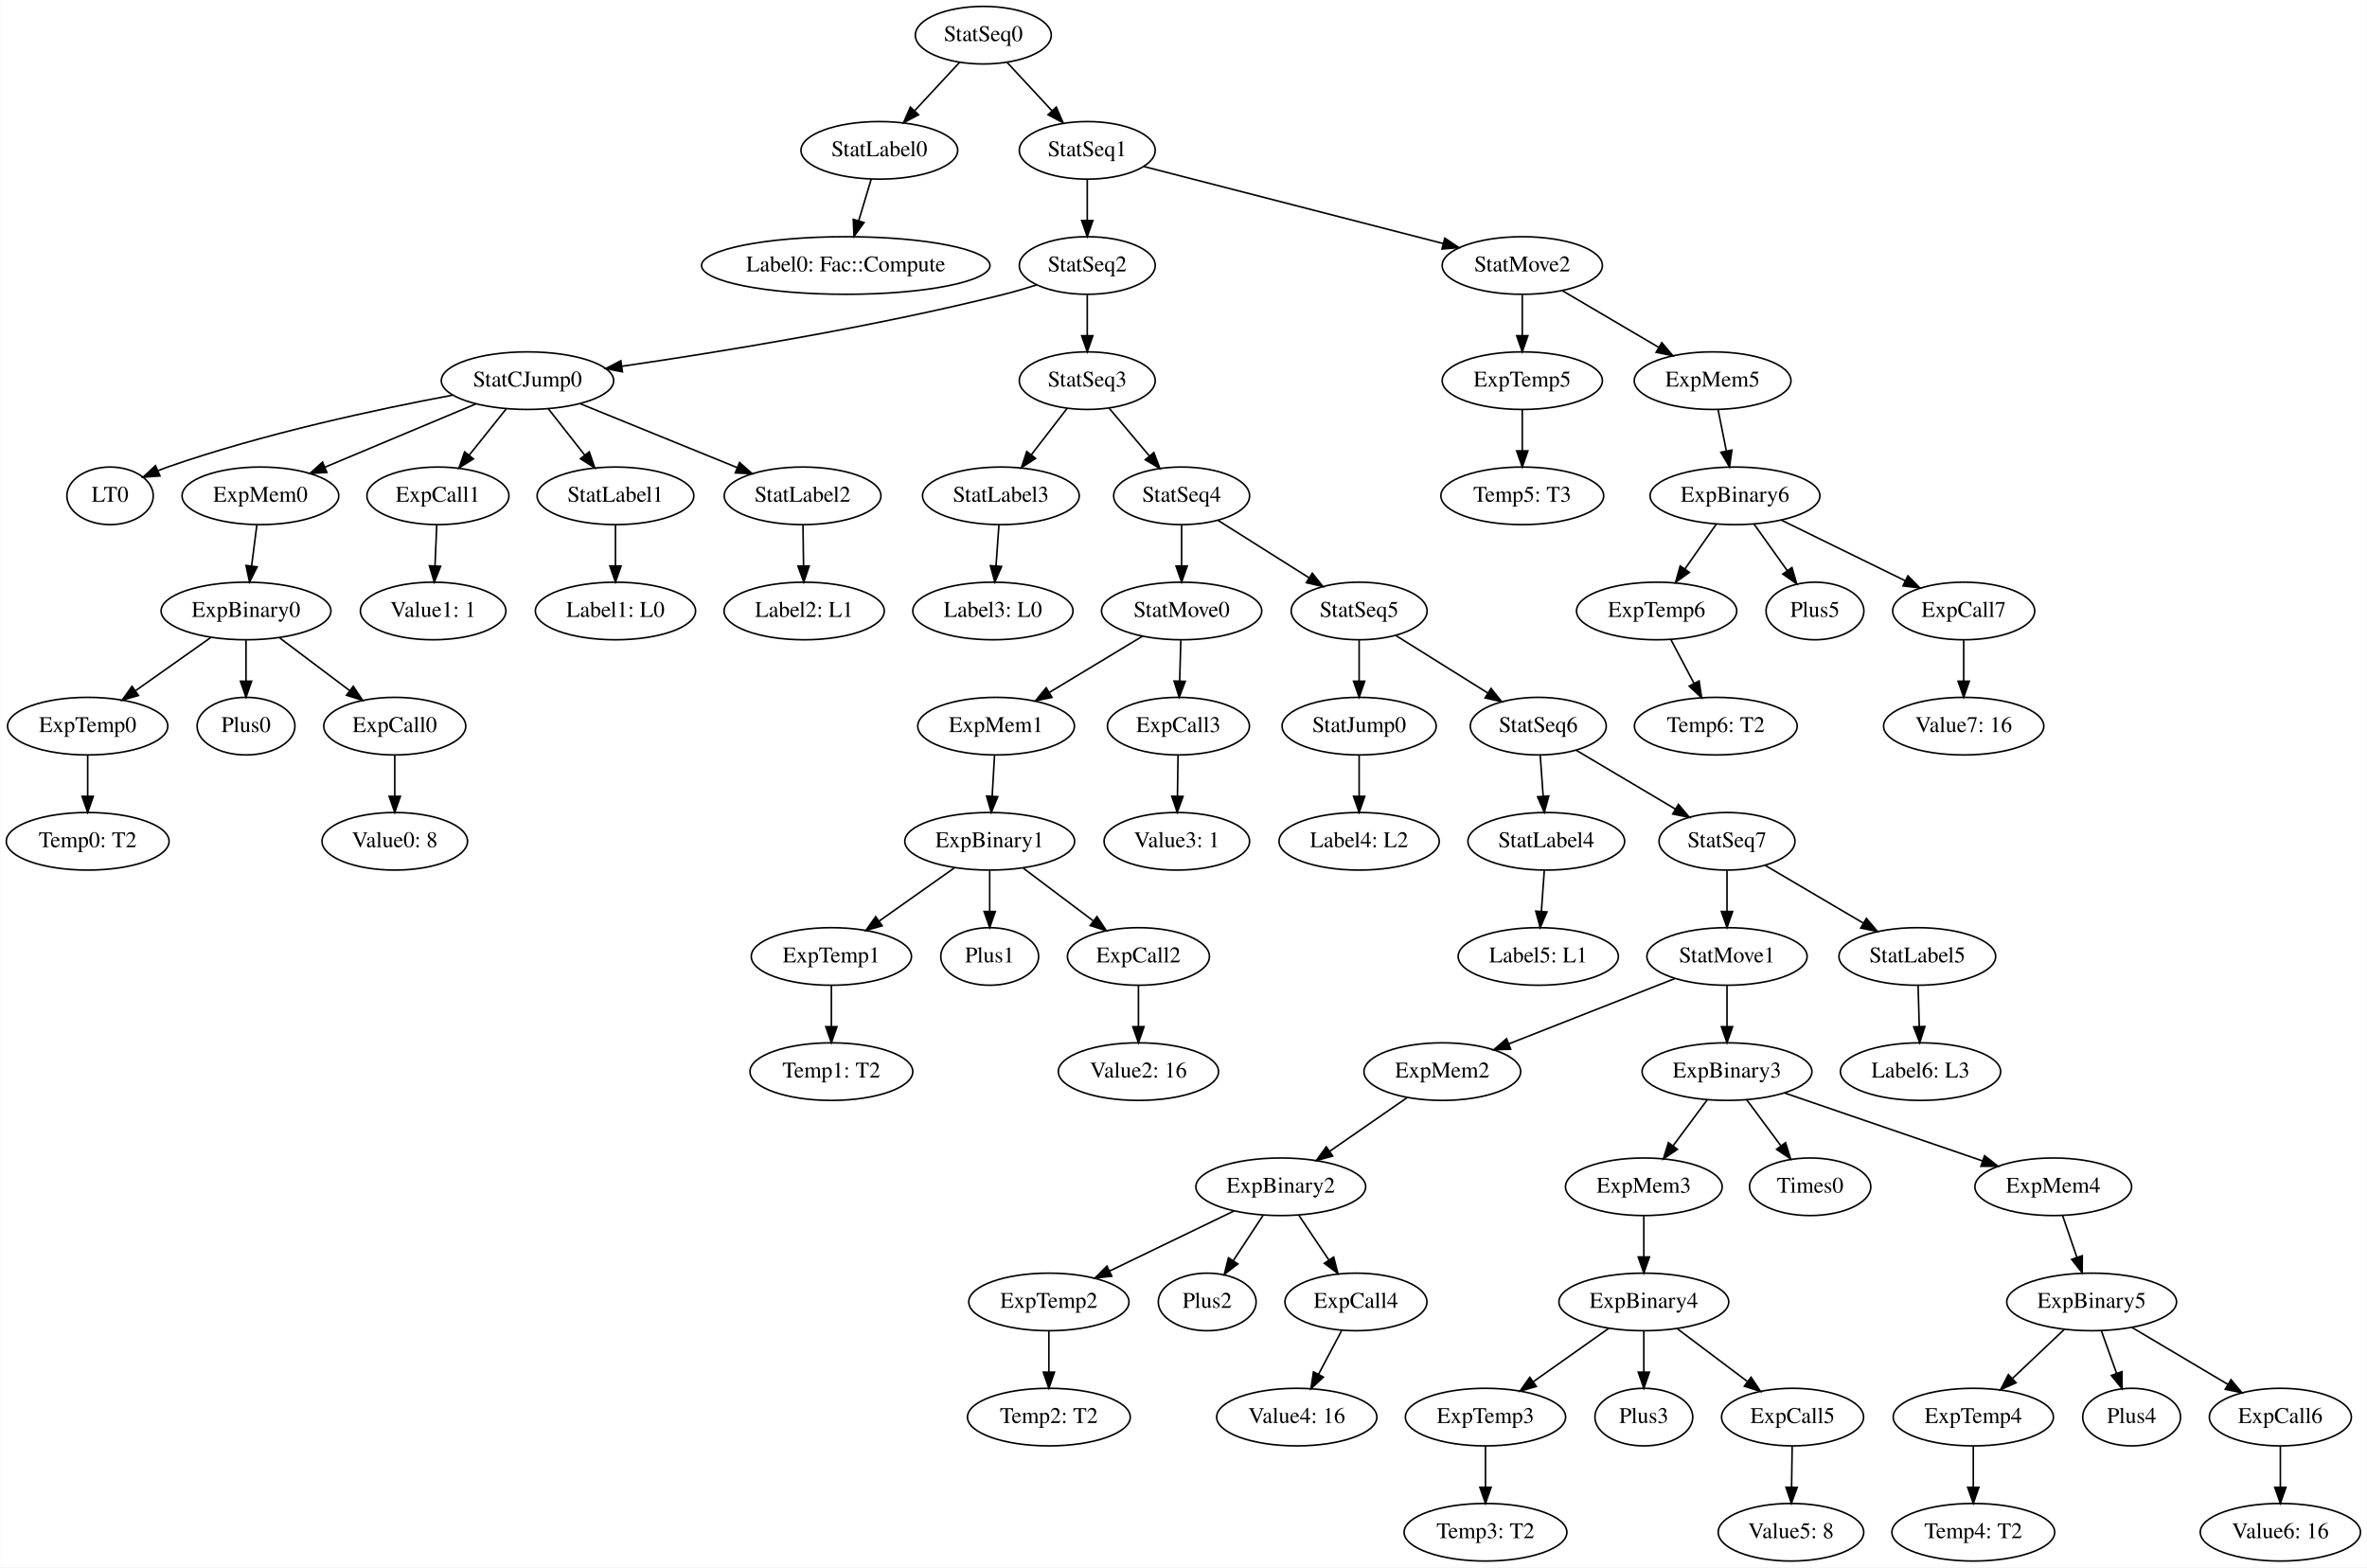
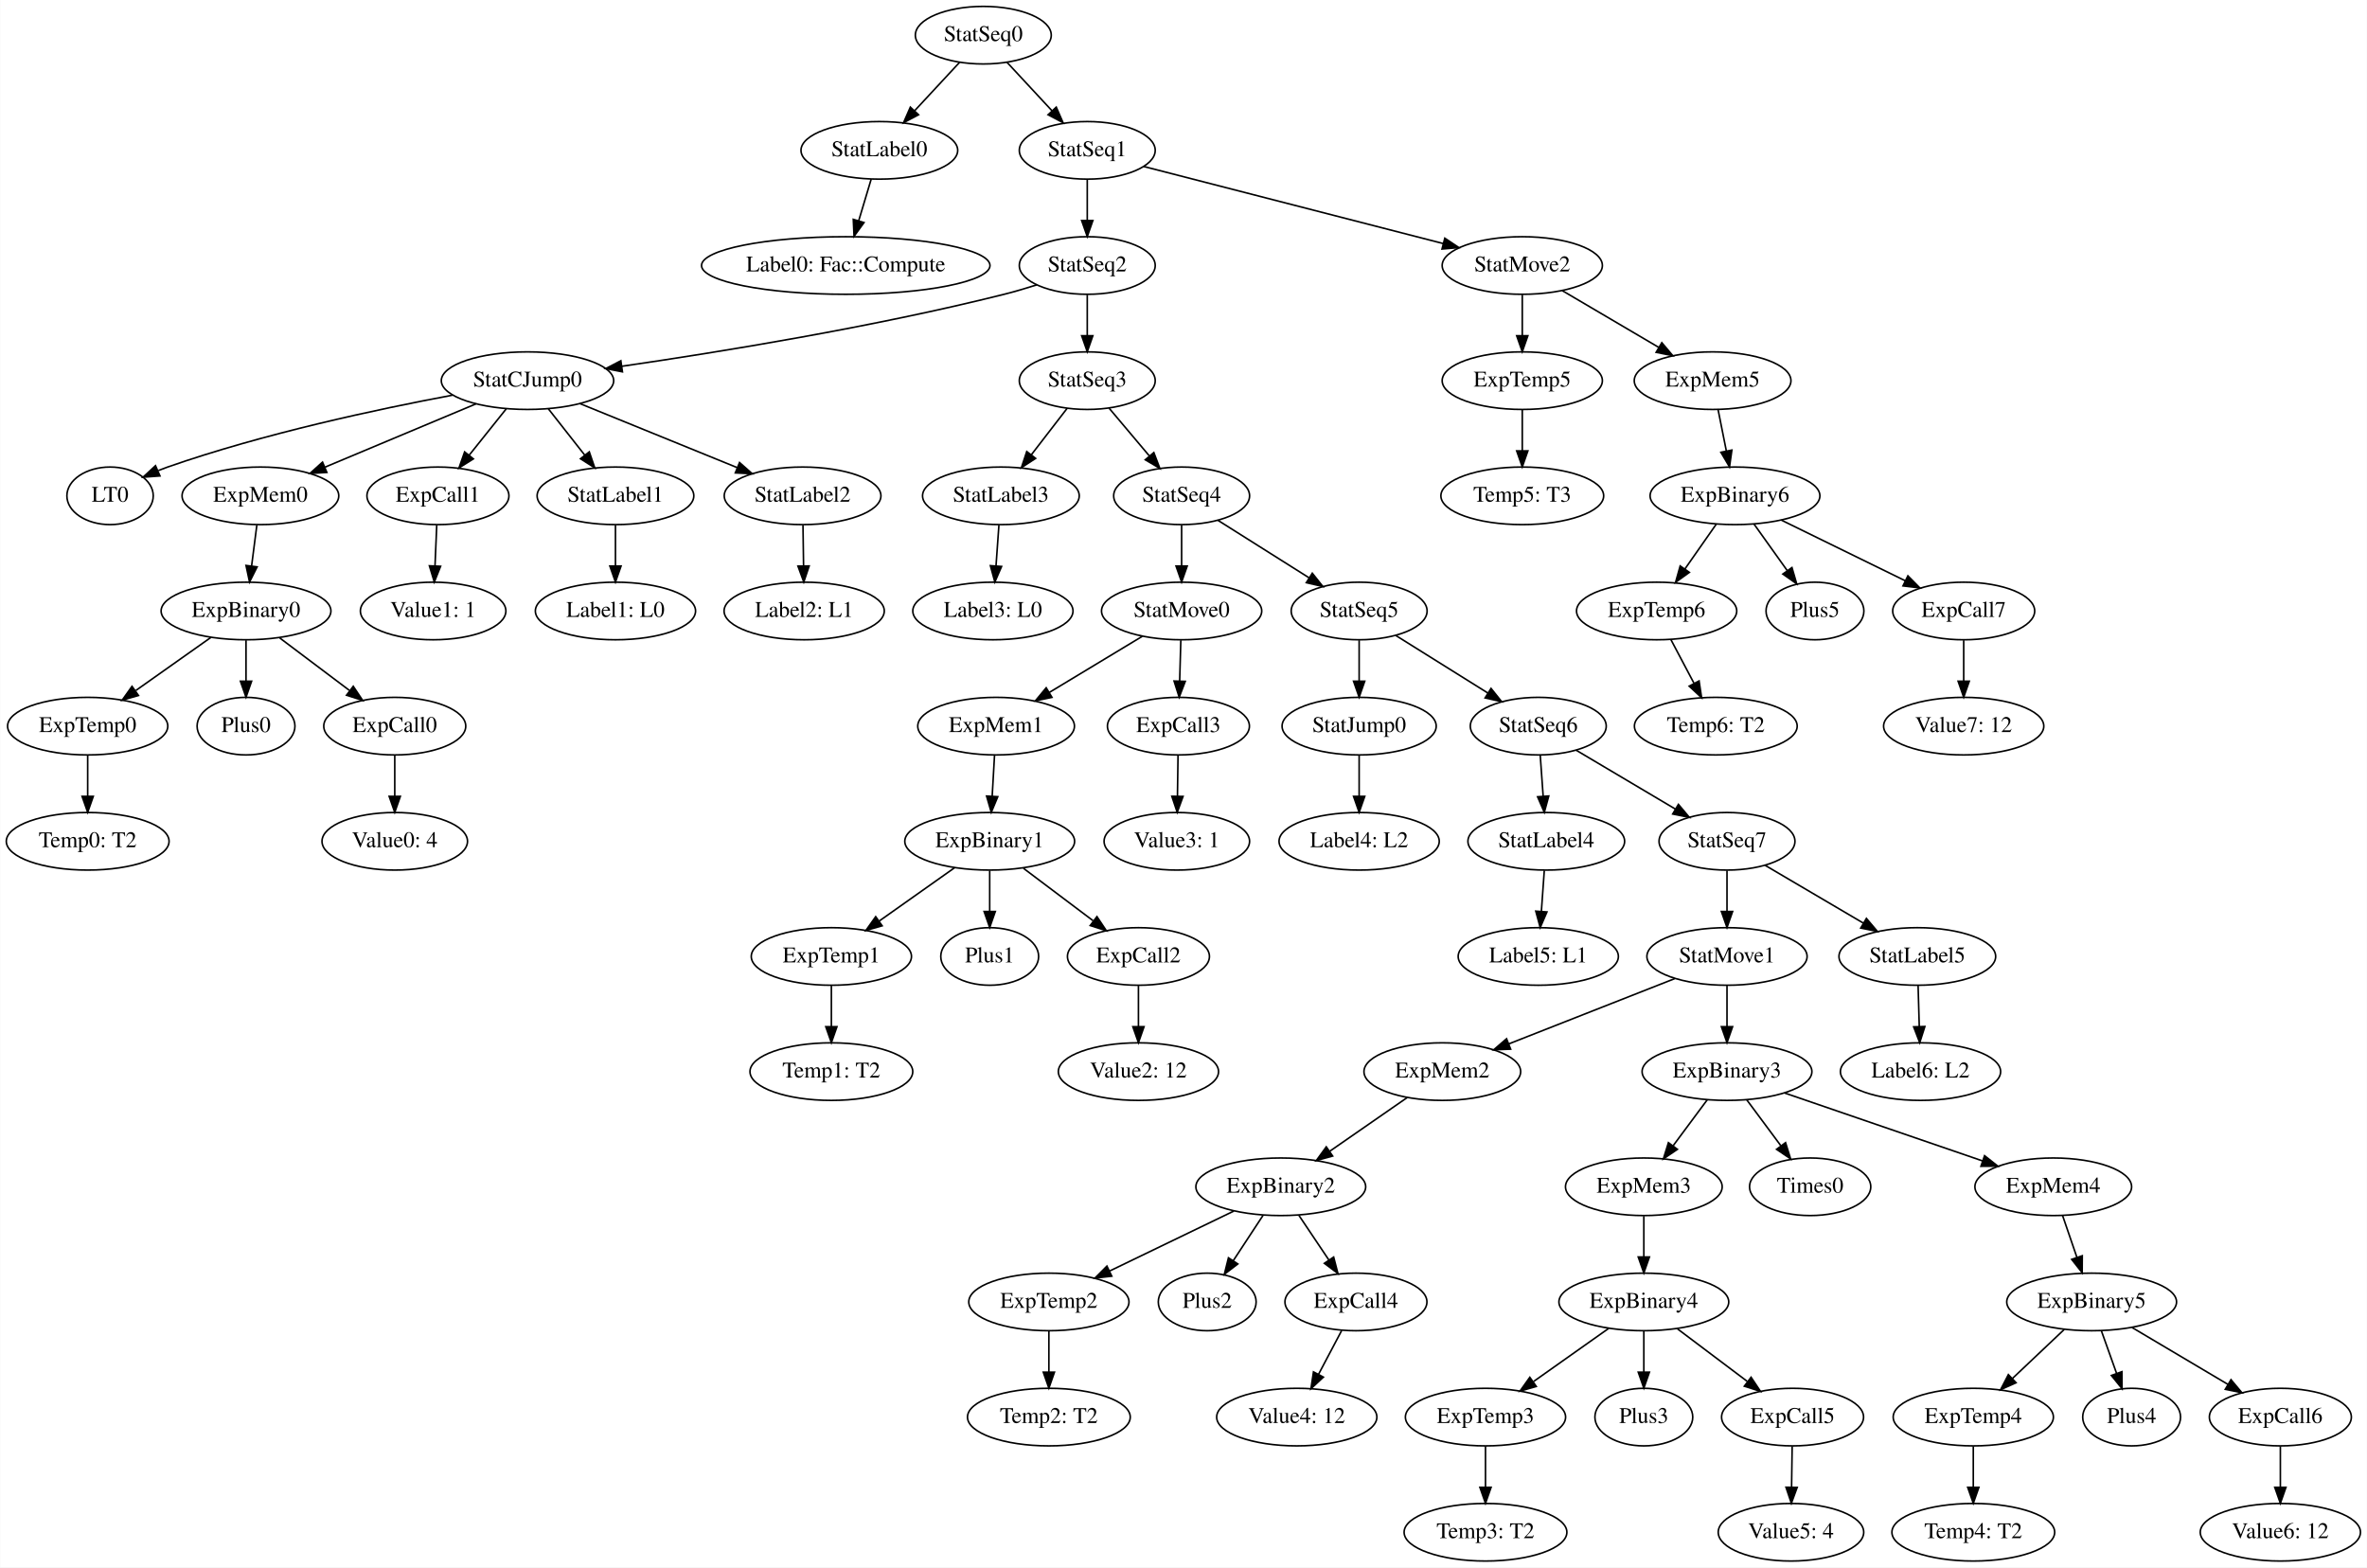
<svg xmlns="http://www.w3.org/2000/svg" width="1480pt" height="980pt" viewBox="0.00 0.00 1479.74 980.00">
  <g id="graph0" class="graph" transform="scale(1 1) rotate(0) translate(4 976)">
    <polygon fill="white" stroke="none" points="-4,4 -4,-976 1475.74,-976 1475.74,4 -4,4" />
    <g id="node1" class="node">
      <ellipse fill="none" stroke="black" cx="325.696" cy="-738" rx="53.891" ry="18" />
      <text text-anchor="middle" x="325.696" y="-734.3" font-family="Times,serif" font-size="14.00">StatCJump0</text>
    </g>
    <g id="node2" class="node">
      <ellipse fill="none" stroke="black" cx="64.695" cy="-666" rx="27" ry="18" />
      <text text-anchor="middle" x="64.695" y="-662.3" font-family="Times,serif" font-size="14.00">LT0</text>
    </g>
    <g id="edge1" class="edge">
      <path fill="none" stroke="black" d="M278.774,-728.926C232.684,-720.304 160.742,-704.988 100.696,-684 98.787,-683.333 96.845,-682.596 94.901,-681.815" />
      <polygon fill="black" stroke="black" points="95.891,-678.428 85.325,-677.647 93.097,-684.847 95.891,-678.428" />
    </g>
    <g id="node3" class="node">
      <ellipse fill="none" stroke="black" cx="158.696" cy="-666" rx="48.993" ry="18" />
      <text text-anchor="middle" x="158.696" y="-662.3" font-family="Times,serif" font-size="14.00">ExpMem0</text>
    </g>
    <g id="edge2" class="edge">
      <path fill="none" stroke="black" d="M293.496,-723.503C266.587,-712.224 228.073,-696.08 199.097,-683.935" />
      <polygon fill="black" stroke="black" points="200.242,-680.62 189.667,-679.982 197.536,-687.076 200.242,-680.62" />
    </g>
    <g id="node4" class="node">
      <ellipse fill="none" stroke="black" cx="269.696" cy="-666" rx="44.393" ry="18" />
      <text text-anchor="middle" x="269.696" y="-662.3" font-family="Times,serif" font-size="14.00">ExpCall1</text>
    </g>
    <g id="edge3" class="edge">
      <path fill="none" stroke="black" d="M312.424,-720.411C305.52,-711.781 296.945,-701.062 289.293,-691.497" />
      <polygon fill="black" stroke="black" points="291.851,-689.092 282.871,-683.47 286.385,-693.465 291.851,-689.092" />
    </g>
    <g id="node5" class="node">
      <ellipse fill="none" stroke="black" cx="380.696" cy="-666" rx="48.993" ry="18" />
      <text text-anchor="middle" x="380.696" y="-662.3" font-family="Times,serif" font-size="14.00">StatLabel1</text>
    </g>
    <g id="edge4" class="edge">
      <path fill="none" stroke="black" d="M338.73,-720.411C345.511,-711.781 353.932,-701.062 361.448,-691.497" />
      <polygon fill="black" stroke="black" points="364.329,-693.496 367.755,-683.47 358.824,-689.171 364.329,-693.496" />
    </g>
    <g id="node6" class="node">
      <ellipse fill="none" stroke="black" cx="497.696" cy="-666" rx="48.993" ry="18" />
      <text text-anchor="middle" x="497.696" y="-662.3" font-family="Times,serif" font-size="14.00">StatLabel2</text>
    </g>
    <g id="edge5" class="edge">
      <path fill="none" stroke="black" d="M358.452,-723.669C386.421,-712.286 426.775,-695.863 456.848,-683.624" />
      <polygon fill="black" stroke="black" points="458.279,-686.821 466.222,-679.809 455.64,-680.337 458.279,-686.821" />
    </g>
    <g id="node41" class="node">
      <ellipse fill="none" stroke="black" cx="149.696" cy="-594" rx="53.091" ry="18" />
      <text text-anchor="middle" x="149.696" y="-590.3" font-family="Times,serif" font-size="14.00">ExpBinary0</text>
    </g>
    <g id="edge42" class="edge">
      <path fill="none" stroke="black" d="M156.471,-647.697C155.479,-639.983 154.287,-630.712 153.181,-622.112" />
      <polygon fill="black" stroke="black" points="156.641,-621.576 151.895,-612.104 149.699,-622.469 156.641,-621.576" />
    </g>
    <g id="node46" class="node">
      <ellipse fill="none" stroke="black" cx="266.696" cy="-594" rx="45.492" ry="18" />
      <text text-anchor="middle" x="266.696" y="-590.3" font-family="Times,serif" font-size="14.00">Value1: 1</text>
    </g>
    <g id="edge37" class="edge">
      <path fill="none" stroke="black" d="M268.954,-647.697C268.623,-639.983 268.226,-630.712 267.857,-622.112" />
      <polygon fill="black" stroke="black" points="271.354,-621.945 267.429,-612.104 264.36,-622.245 271.354,-621.945" />
    </g>
    <g id="node17" class="node">
      <ellipse fill="none" stroke="black" cx="380.696" cy="-594" rx="50.091" ry="18" />
      <text text-anchor="middle" x="380.696" y="-590.3" font-family="Times,serif" font-size="14.00">Label1: L0</text>
    </g>
    <g id="edge12" class="edge">
      <path fill="none" stroke="black" d="M380.696,-647.697C380.696,-639.983 380.696,-630.712 380.696,-622.112" />
      <polygon fill="black" stroke="black" points="384.196,-622.104 380.696,-612.104 377.196,-622.104 384.196,-622.104" />
    </g>
    <g id="node63" class="node">
      <ellipse fill="none" stroke="black" cx="498.696" cy="-594" rx="50.091" ry="18" />
      <text text-anchor="middle" x="498.696" y="-590.3" font-family="Times,serif" font-size="14.00">Label2: L1</text>
    </g>
    <g id="edge57" class="edge">
      <path fill="none" stroke="black" d="M497.943,-647.697C498.053,-639.983 498.185,-630.712 498.308,-622.112" />
      <polygon fill="black" stroke="black" points="501.808,-622.153 498.451,-612.104 494.809,-622.053 501.808,-622.153" />
    </g>
    <g id="node7" class="node">
      <ellipse fill="none" stroke="black" cx="1075.7" cy="-378" rx="50.091" ry="18" />
      <text text-anchor="middle" x="1075.7" y="-374.3" font-family="Times,serif" font-size="14.00">StatMove1</text>
    </g>
    <g id="node8" class="node">
      <ellipse fill="none" stroke="black" cx="897.696" cy="-306" rx="48.993" ry="18" />
      <text text-anchor="middle" x="897.696" y="-302.3" font-family="Times,serif" font-size="14.00">ExpMem2</text>
    </g>
    <g id="edge6" class="edge">
      <path fill="none" stroke="black" d="M1043.05,-364.161C1013.85,-352.679 970.909,-335.792 939.266,-323.348" />
      <polygon fill="black" stroke="black" points="940.424,-320.042 929.837,-319.64 937.862,-326.557 940.424,-320.042" />
    </g>
    <g id="node9" class="node">
      <ellipse fill="none" stroke="black" cx="1075.7" cy="-306" rx="53.091" ry="18" />
      <text text-anchor="middle" x="1075.7" y="-302.3" font-family="Times,serif" font-size="14.00">ExpBinary3</text>
    </g>
    <g id="edge7" class="edge">
      <path fill="none" stroke="black" d="M1075.7,-359.697C1075.7,-351.983 1075.7,-342.712 1075.7,-334.112" />
      <polygon fill="black" stroke="black" points="1079.2,-334.104 1075.7,-324.104 1072.2,-334.104 1079.2,-334.104" />
    </g>
    <g id="node18" class="node">
      <ellipse fill="none" stroke="black" cx="796.696" cy="-234" rx="53.091" ry="18" />
      <text text-anchor="middle" x="796.696" y="-230.3" font-family="Times,serif" font-size="14.00">ExpBinary2</text>
    </g>
    <g id="edge13" class="edge">
      <path fill="none" stroke="black" d="M875.78,-289.811C861.584,-279.972 842.894,-267.019 827.248,-256.175" />
      <polygon fill="black" stroke="black" points="829.13,-253.221 818.917,-250.401 825.142,-258.974 829.13,-253.221" />
    </g>
    <g id="node43" class="node">
      <ellipse fill="none" stroke="black" cx="1279.7" cy="-234" rx="48.993" ry="18" />
      <text text-anchor="middle" x="1279.7" y="-230.3" font-family="Times,serif" font-size="14.00">ExpMem4</text>
    </g>
    <g id="edge67" class="edge">
      <path fill="none" stroke="black" d="M1111.7,-292.647C1146.24,-280.793 1198.49,-262.866 1235.53,-250.154" />
      <polygon fill="black" stroke="black" points="1236.75,-253.436 1245.07,-246.88 1234.48,-246.815 1236.75,-253.436" />
    </g>
    <g id="node71" class="node">
      <ellipse fill="none" stroke="black" cx="1023.7" cy="-234" rx="48.993" ry="18" />
      <text text-anchor="middle" x="1023.7" y="-230.3" font-family="Times,serif" font-size="14.00">ExpMem3</text>
    </g>
    <g id="edge65" class="edge">
      <path fill="none" stroke="black" d="M1063.37,-288.411C1057.03,-279.868 1049.16,-269.278 1042.11,-259.787" />
      <polygon fill="black" stroke="black" points="1044.7,-257.41 1035.93,-251.47 1039.08,-261.585 1044.7,-257.41" />
    </g>
    <g id="node72" class="node">
      <ellipse fill="none" stroke="black" cx="1127.7" cy="-234" rx="37.894" ry="18" />
      <text text-anchor="middle" x="1127.7" y="-230.3" font-family="Times,serif" font-size="14.00">Times0</text>
    </g>
    <g id="edge66" class="edge">
      <path fill="none" stroke="black" d="M1088.02,-288.411C1094.37,-279.868 1102.23,-269.278 1109.28,-259.787" />
      <polygon fill="black" stroke="black" points="1112.31,-261.585 1115.46,-251.47 1106.69,-257.41 1112.31,-261.585" />
    </g>
    <g id="node10" class="node">
      <ellipse fill="none" stroke="black" cx="618.696" cy="-522" rx="48.993" ry="18" />
      <text text-anchor="middle" x="618.696" y="-518.3" font-family="Times,serif" font-size="14.00">ExpMem1</text>
    </g>
    <g id="node11" class="node">
      <ellipse fill="none" stroke="black" cx="614.696" cy="-450" rx="53.091" ry="18" />
      <text text-anchor="middle" x="614.696" y="-446.3" font-family="Times,serif" font-size="14.00">ExpBinary1</text>
    </g>
    <g id="edge8" class="edge">
      <path fill="none" stroke="black" d="M617.707,-503.697C617.266,-495.983 616.736,-486.712 616.245,-478.112" />
      <polygon fill="black" stroke="black" points="619.738,-477.888 615.673,-468.104 612.749,-478.288 619.738,-477.888" />
    </g>
    <g id="node20" class="node">
      <ellipse fill="none" stroke="black" cx="707.696" cy="-378" rx="44.393" ry="18" />
      <text text-anchor="middle" x="707.696" y="-374.3" font-family="Times,serif" font-size="14.00">ExpCall2</text>
    </g>
    <g id="edge41" class="edge">
      <path fill="none" stroke="black" d="M635.799,-433.116C648.669,-423.429 665.284,-410.923 679.299,-400.374" />
      <polygon fill="black" stroke="black" points="681.747,-402.912 687.632,-394.101 677.538,-397.319 681.747,-402.912" />
    </g>
    <g id="node26" class="node">
      <ellipse fill="none" stroke="black" cx="515.696" cy="-378" rx="50.091" ry="18" />
      <text text-anchor="middle" x="515.696" y="-374.3" font-family="Times,serif" font-size="14.00">ExpTemp1</text>
    </g>
    <g id="edge39" class="edge">
      <path fill="none" stroke="black" d="M592.724,-433.465C578.915,-423.7 560.914,-410.972 545.786,-400.276" />
      <polygon fill="black" stroke="black" points="547.451,-397.167 537.265,-394.251 543.409,-402.882 547.451,-397.167" />
    </g>
    <g id="node48" class="node">
      <ellipse fill="none" stroke="black" cx="614.696" cy="-378" rx="30.595" ry="18" />
      <text text-anchor="middle" x="614.696" y="-374.3" font-family="Times,serif" font-size="14.00">Plus1</text>
    </g>
    <g id="edge40" class="edge">
      <path fill="none" stroke="black" d="M614.696,-431.697C614.696,-423.983 614.696,-414.712 614.696,-406.112" />
      <polygon fill="black" stroke="black" points="618.196,-406.104 614.696,-396.104 611.196,-406.104 618.196,-406.104" />
    </g>
    <g id="node12" class="node">
      <ellipse fill="none" stroke="black" cx="734.696" cy="-666" rx="42.494" ry="18" />
      <text text-anchor="middle" x="734.696" y="-662.3" font-family="Times,serif" font-size="14.00">StatSeq4</text>
    </g>
    <g id="node13" class="node">
      <ellipse fill="none" stroke="black" cx="734.696" cy="-594" rx="50.091" ry="18" />
      <text text-anchor="middle" x="734.696" y="-590.3" font-family="Times,serif" font-size="14.00">StatMove0</text>
    </g>
    <g id="edge9" class="edge">
      <path fill="none" stroke="black" d="M734.696,-647.697C734.696,-639.983 734.696,-630.712 734.696,-622.112" />
      <polygon fill="black" stroke="black" points="738.196,-622.104 734.696,-612.104 731.196,-622.104 738.196,-622.104" />
    </g>
    <g id="node14" class="node">
      <ellipse fill="none" stroke="black" cx="845.696" cy="-594" rx="42.494" ry="18" />
      <text text-anchor="middle" x="845.696" y="-590.3" font-family="Times,serif" font-size="14.00">StatSeq5</text>
    </g>
    <g id="edge10" class="edge">
      <path fill="none" stroke="black" d="M757.426,-650.666C773.887,-640.285 796.34,-626.125 814.481,-614.685" />
      <polygon fill="black" stroke="black" points="816.404,-617.61 822.996,-609.315 812.67,-611.689 816.404,-617.61" />
    </g>
    <g id="edge14" class="edge">
      <path fill="none" stroke="black" d="M710.095,-578.155C693.178,-567.946 670.51,-554.267 651.981,-543.086" />
      <polygon fill="black" stroke="black" points="653.631,-539.994 643.261,-537.824 650.014,-545.987 653.631,-539.994" />
    </g>
    <g id="node19" class="node">
      <ellipse fill="none" stroke="black" cx="732.696" cy="-522" rx="44.393" ry="18" />
      <text text-anchor="middle" x="732.696" y="-518.3" font-family="Times,serif" font-size="14.00">ExpCall3</text>
    </g>
    <g id="edge15" class="edge">
      <path fill="none" stroke="black" d="M734.201,-575.697C733.981,-567.983 733.716,-558.712 733.47,-550.112" />
      <polygon fill="black" stroke="black" points="736.968,-550 733.184,-540.104 729.971,-550.2 736.968,-550" />
    </g>
    <g id="node35" class="node">
      <ellipse fill="none" stroke="black" cx="845.696" cy="-522" rx="48.192" ry="18" />
      <text text-anchor="middle" x="845.696" y="-518.3" font-family="Times,serif" font-size="14.00">StatJump0</text>
    </g>
    <g id="edge27" class="edge">
      <path fill="none" stroke="black" d="M845.696,-575.697C845.696,-567.983 845.696,-558.712 845.696,-550.112" />
      <polygon fill="black" stroke="black" points="849.196,-550.104 845.696,-540.104 842.196,-550.104 849.196,-550.104" />
    </g>
    <g id="node36" class="node">
      <ellipse fill="none" stroke="black" cx="957.696" cy="-522" rx="42.494" ry="18" />
      <text text-anchor="middle" x="957.696" y="-518.3" font-family="Times,serif" font-size="14.00">StatSeq6</text>
    </g>
    <g id="edge28" class="edge">
      <path fill="none" stroke="black" d="M868.631,-578.666C885.24,-568.285 907.896,-554.125 926.2,-542.685" />
      <polygon fill="black" stroke="black" points="928.166,-545.583 934.791,-537.315 924.456,-539.647 928.166,-545.583" />
    </g>
    <g id="node15" class="node">
      <ellipse fill="none" stroke="black" cx="242.696" cy="-522" rx="44.393" ry="18" />
      <text text-anchor="middle" x="242.696" y="-518.3" font-family="Times,serif" font-size="14.00">ExpCall0</text>
    </g>
    <g id="node16" class="node">
      <ellipse fill="none" stroke="black" cx="242.696" cy="-450" rx="45.492" ry="18" />
-       <text text-anchor="middle" x="242.696" y="-446.3" font-family="Times,serif" font-size="14.00">Value0: 8</text>
+       <text text-anchor="middle" x="242.696" y="-446.3" font-family="Times,serif" font-size="14.00">Value0: 4</text>
    </g>
    <g id="edge11" class="edge">
      <path fill="none" stroke="black" d="M242.696,-503.697C242.696,-495.983 242.696,-486.712 242.696,-478.112" />
      <polygon fill="black" stroke="black" points="246.196,-478.104 242.696,-468.104 239.196,-478.104 246.196,-478.104" />
    </g>
    <g id="node54" class="node">
      <ellipse fill="none" stroke="black" cx="651.696" cy="-162" rx="50.091" ry="18" />
      <text text-anchor="middle" x="651.696" y="-158.3" font-family="Times,serif" font-size="14.00">ExpTemp2</text>
    </g>
    <g id="edge52" class="edge">
      <path fill="none" stroke="black" d="M767.353,-218.834C744.998,-208.042 714.036,-193.095 689.772,-181.382" />
      <polygon fill="black" stroke="black" points="691.027,-178.101 680.5,-176.906 687.984,-184.405 691.027,-178.101" />
    </g>
    <g id="node58" class="node">
      <ellipse fill="none" stroke="black" cx="750.696" cy="-162" rx="30.595" ry="18" />
      <text text-anchor="middle" x="750.696" y="-158.3" font-family="Times,serif" font-size="14.00">Plus2</text>
    </g>
    <g id="edge53" class="edge">
      <path fill="none" stroke="black" d="M785.56,-216.055C779.999,-207.592 773.163,-197.19 767.022,-187.845" />
      <polygon fill="black" stroke="black" points="769.828,-185.742 761.412,-179.307 763.978,-189.586 769.828,-185.742" />
    </g>
    <g id="node59" class="node">
      <ellipse fill="none" stroke="black" cx="843.696" cy="-162" rx="44.393" ry="18" />
      <text text-anchor="middle" x="843.696" y="-158.3" font-family="Times,serif" font-size="14.00">ExpCall4</text>
    </g>
    <g id="edge54" class="edge">
      <path fill="none" stroke="black" d="M808.073,-216.055C813.673,-207.715 820.537,-197.491 826.741,-188.252" />
      <polygon fill="black" stroke="black" points="829.754,-190.042 832.423,-179.789 823.943,-186.14 829.754,-190.042" />
    </g>
    <g id="node47" class="node">
      <ellipse fill="none" stroke="black" cx="731.696" cy="-450" rx="45.492" ry="18" />
      <text text-anchor="middle" x="731.696" y="-446.3" font-family="Times,serif" font-size="14.00">Value3: 1</text>
    </g>
    <g id="edge38" class="edge">
      <path fill="none" stroke="black" d="M732.448,-503.697C732.338,-495.983 732.206,-486.712 732.083,-478.112" />
      <polygon fill="black" stroke="black" points="735.582,-478.053 731.94,-468.104 728.583,-478.153 735.582,-478.053" />
    </g>
    <g id="node21" class="node">
      <ellipse fill="none" stroke="black" cx="707.696" cy="-306" rx="50.091" ry="18" />
-       <text text-anchor="middle" x="707.696" y="-302.3" font-family="Times,serif" font-size="14.00">Value2: 16</text>
+       <text text-anchor="middle" x="707.696" y="-302.3" font-family="Times,serif" font-size="14.00">Value2: 12</text>
    </g>
    <g id="edge16" class="edge">
      <path fill="none" stroke="black" d="M707.696,-359.697C707.696,-351.983 707.696,-342.712 707.696,-334.112" />
      <polygon fill="black" stroke="black" points="711.196,-334.104 707.696,-324.104 704.196,-334.104 711.196,-334.104" />
    </g>
    <g id="node22" class="node">
      <ellipse fill="none" stroke="black" cx="1223.7" cy="-594" rx="44.393" ry="18" />
      <text text-anchor="middle" x="1223.7" y="-590.3" font-family="Times,serif" font-size="14.00">ExpCall7</text>
    </g>
    <g id="node23" class="node">
      <ellipse fill="none" stroke="black" cx="1223.7" cy="-522" rx="50.091" ry="18" />
-       <text text-anchor="middle" x="1223.7" y="-518.3" font-family="Times,serif" font-size="14.00">Value7: 16</text>
+       <text text-anchor="middle" x="1223.7" y="-518.3" font-family="Times,serif" font-size="14.00">Value7: 12</text>
    </g>
    <g id="edge17" class="edge">
      <path fill="none" stroke="black" d="M1223.7,-575.697C1223.7,-567.983 1223.7,-558.712 1223.7,-550.112" />
      <polygon fill="black" stroke="black" points="1227.2,-550.104 1223.7,-540.104 1220.2,-550.104 1227.2,-550.104" />
    </g>
    <g id="node24" class="node">
      <ellipse fill="none" stroke="black" cx="675.696" cy="-738" rx="42.494" ry="18" />
      <text text-anchor="middle" x="675.696" y="-734.3" font-family="Times,serif" font-size="14.00">StatSeq3</text>
    </g>
    <g id="edge19" class="edge">
      <path fill="none" stroke="black" d="M689.38,-720.765C696.826,-711.93 706.182,-700.83 714.456,-691.014" />
      <polygon fill="black" stroke="black" points="717.317,-693.049 721.086,-683.147 711.965,-688.538 717.317,-693.049" />
    </g>
    <g id="node25" class="node">
      <ellipse fill="none" stroke="black" cx="621.696" cy="-666" rx="48.993" ry="18" />
      <text text-anchor="middle" x="621.696" y="-662.3" font-family="Times,serif" font-size="14.00">StatLabel3</text>
    </g>
    <g id="edge18" class="edge">
      <path fill="none" stroke="black" d="M663.171,-720.765C656.52,-712.143 648.205,-701.365 640.77,-691.727" />
      <polygon fill="black" stroke="black" points="643.406,-689.413 634.527,-683.633 637.864,-693.689 643.406,-689.413" />
    </g>
    <g id="node31" class="node">
      <ellipse fill="none" stroke="black" cx="616.696" cy="-594" rx="50.091" ry="18" />
      <text text-anchor="middle" x="616.696" y="-590.3" font-family="Times,serif" font-size="14.00">Label3: L0</text>
    </g>
    <g id="edge23" class="edge">
      <path fill="none" stroke="black" d="M620.46,-647.697C619.909,-639.983 619.246,-630.712 618.632,-622.112" />
      <polygon fill="black" stroke="black" points="622.121,-621.83 617.917,-612.104 615.139,-622.328 622.121,-621.83" />
    </g>
    <g id="node27" class="node">
      <ellipse fill="none" stroke="black" cx="515.696" cy="-306" rx="50.892" ry="18" />
      <text text-anchor="middle" x="515.696" y="-302.3" font-family="Times,serif" font-size="14.00">Temp1: T2</text>
    </g>
    <g id="edge20" class="edge">
      <path fill="none" stroke="black" d="M515.696,-359.697C515.696,-351.983 515.696,-342.712 515.696,-334.112" />
      <polygon fill="black" stroke="black" points="519.196,-334.104 515.696,-324.104 512.196,-334.104 519.196,-334.104" />
    </g>
    <g id="node28" class="node">
      <ellipse fill="none" stroke="black" cx="610.696" cy="-954" rx="42.494" ry="18" />
      <text text-anchor="middle" x="610.696" y="-950.3" font-family="Times,serif" font-size="14.00">StatSeq0</text>
    </g>
    <g id="node29" class="node">
      <ellipse fill="none" stroke="black" cx="545.696" cy="-882" rx="48.993" ry="18" />
      <text text-anchor="middle" x="545.696" y="-878.3" font-family="Times,serif" font-size="14.00">StatLabel0</text>
    </g>
    <g id="edge21" class="edge">
      <path fill="none" stroke="black" d="M595.946,-937.116C587.589,-928.116 576.972,-916.682 567.653,-906.646" />
      <polygon fill="black" stroke="black" points="570.207,-904.253 560.838,-899.307 565.077,-909.017 570.207,-904.253" />
    </g>
    <g id="node30" class="node">
      <ellipse fill="none" stroke="black" cx="675.696" cy="-882" rx="42.494" ry="18" />
      <text text-anchor="middle" x="675.696" y="-878.3" font-family="Times,serif" font-size="14.00">StatSeq1</text>
    </g>
    <g id="edge22" class="edge">
      <path fill="none" stroke="black" d="M625.445,-937.116C633.802,-928.116 644.419,-916.682 653.738,-906.646" />
      <polygon fill="black" stroke="black" points="656.314,-909.017 660.553,-899.307 651.184,-904.253 656.314,-909.017" />
    </g>
    <g id="node57" class="node">
      <ellipse fill="none" stroke="black" cx="524.696" cy="-810" rx="90.184" ry="18" />
      <text text-anchor="middle" x="524.696" y="-806.3" font-family="Times,serif" font-size="14.00">Label0: Fac::Compute</text>
    </g>
    <g id="edge51" class="edge">
      <path fill="none" stroke="black" d="M540.612,-864.055C538.274,-856.261 535.442,-846.822 532.819,-838.079" />
      <polygon fill="black" stroke="black" points="536.104,-836.848 529.878,-828.275 529.399,-838.859 536.104,-836.848" />
    </g>
    <g id="node32" class="node">
      <ellipse fill="none" stroke="black" cx="675.696" cy="-810" rx="42.494" ry="18" />
      <text text-anchor="middle" x="675.696" y="-806.3" font-family="Times,serif" font-size="14.00">StatSeq2</text>
    </g>
    <g id="edge72" class="edge">
      <path fill="none" stroke="black" d="M675.696,-863.697C675.696,-855.983 675.696,-846.712 675.696,-838.112" />
      <polygon fill="black" stroke="black" points="679.196,-838.104 675.696,-828.104 672.196,-838.104 679.196,-838.104" />
    </g>
    <g id="node76" class="node">
      <ellipse fill="none" stroke="black" cx="947.696" cy="-810" rx="50.091" ry="18" />
      <text text-anchor="middle" x="947.696" y="-806.3" font-family="Times,serif" font-size="14.00">StatMove2</text>
    </g>
    <g id="edge73" class="edge">
      <path fill="none" stroke="black" d="M710.976,-871.92C758.744,-859.627 844.227,-837.628 898.344,-823.701" />
      <polygon fill="black" stroke="black" points="899.256,-827.08 908.068,-821.198 897.511,-820.301 899.256,-827.08" />
    </g>
    <g id="edge24" class="edge">
      <path fill="none" stroke="black" d="M644.278,-797.947C637.538,-795.796 630.42,-793.688 623.696,-792 541.791,-771.436 445.286,-755.804 384.786,-747.016" />
      <polygon fill="black" stroke="black" points="385.054,-743.519 374.658,-745.56 384.058,-750.448 385.054,-743.519" />
    </g>
    <g id="edge25" class="edge">
      <path fill="none" stroke="black" d="M675.696,-791.697C675.696,-783.983 675.696,-774.712 675.696,-766.112" />
      <polygon fill="black" stroke="black" points="679.196,-766.104 675.696,-756.104 672.196,-766.104 679.196,-766.104" />
    </g>
    <g id="node33" class="node">
      <ellipse fill="none" stroke="black" cx="50.696" cy="-522" rx="50.091" ry="18" />
      <text text-anchor="middle" x="50.696" y="-518.3" font-family="Times,serif" font-size="14.00">ExpTemp0</text>
    </g>
    <g id="node34" class="node">
      <ellipse fill="none" stroke="black" cx="50.696" cy="-450" rx="50.892" ry="18" />
      <text text-anchor="middle" x="50.696" y="-446.3" font-family="Times,serif" font-size="14.00">Temp0: T2</text>
    </g>
    <g id="edge26" class="edge">
      <path fill="none" stroke="black" d="M50.696,-503.697C50.696,-495.983 50.696,-486.712 50.696,-478.112" />
      <polygon fill="black" stroke="black" points="54.196,-478.104 50.696,-468.104 47.196,-478.104 54.196,-478.104" />
    </g>
    <g id="node45" class="node">
      <ellipse fill="none" stroke="black" cx="845.696" cy="-450" rx="50.091" ry="18" />
      <text text-anchor="middle" x="845.696" y="-446.3" font-family="Times,serif" font-size="14.00">Label4: L2</text>
    </g>
    <g id="edge36" class="edge">
      <path fill="none" stroke="black" d="M845.696,-503.697C845.696,-495.983 845.696,-486.712 845.696,-478.112" />
      <polygon fill="black" stroke="black" points="849.196,-478.104 845.696,-468.104 842.196,-478.104 849.196,-478.104" />
    </g>
    <g id="node37" class="node">
      <ellipse fill="none" stroke="black" cx="962.696" cy="-450" rx="48.993" ry="18" />
      <text text-anchor="middle" x="962.696" y="-446.3" font-family="Times,serif" font-size="14.00">StatLabel4</text>
    </g>
    <g id="edge46" class="edge">
      <path fill="none" stroke="black" d="M958.931,-503.697C959.482,-495.983 960.145,-486.712 960.759,-478.112" />
      <polygon fill="black" stroke="black" points="964.252,-478.328 961.474,-468.104 957.27,-477.83 964.252,-478.328" />
    </g>
    <g id="node39" class="node">
      <ellipse fill="none" stroke="black" cx="1075.7" cy="-450" rx="42.494" ry="18" />
      <text text-anchor="middle" x="1075.7" y="-446.3" font-family="Times,serif" font-size="14.00">StatSeq7</text>
    </g>
    <g id="edge47" class="edge">
      <path fill="none" stroke="black" d="M981.291,-507.003C999.138,-496.415 1023.84,-481.759 1043.51,-470.096" />
      <polygon fill="black" stroke="black" points="1045.33,-473.085 1052.14,-464.973 1041.75,-467.065 1045.33,-473.085" />
    </g>
    <g id="node38" class="node">
      <ellipse fill="none" stroke="black" cx="957.696" cy="-378" rx="50.091" ry="18" />
      <text text-anchor="middle" x="957.696" y="-374.3" font-family="Times,serif" font-size="14.00">Label5: L1</text>
    </g>
    <g id="edge29" class="edge">
      <path fill="none" stroke="black" d="M961.46,-431.697C960.909,-423.983 960.246,-414.712 959.632,-406.112" />
      <polygon fill="black" stroke="black" points="963.121,-405.83 958.917,-396.104 956.139,-406.328 963.121,-405.83" />
    </g>
    <g id="edge30" class="edge">
      <path fill="none" stroke="black" d="M1075.7,-431.697C1075.7,-423.983 1075.7,-414.712 1075.7,-406.112" />
      <polygon fill="black" stroke="black" points="1079.2,-406.104 1075.7,-396.104 1072.2,-406.104 1079.2,-406.104" />
    </g>
    <g id="node40" class="node">
      <ellipse fill="none" stroke="black" cx="1194.7" cy="-378" rx="48.993" ry="18" />
      <text text-anchor="middle" x="1194.7" y="-374.3" font-family="Times,serif" font-size="14.00">StatLabel5</text>
    </g>
    <g id="edge31" class="edge">
      <path fill="none" stroke="black" d="M1099.49,-435.003C1117.14,-424.623 1141.43,-410.333 1161.06,-398.785" />
      <polygon fill="black" stroke="black" points="1162.87,-401.784 1169.71,-393.697 1159.32,-395.75 1162.87,-401.784" />
    </g>
    <g id="node62" class="node">
      <ellipse fill="none" stroke="black" cx="1196.7" cy="-306" rx="50.091" ry="18" />
-       <text text-anchor="middle" x="1196.7" y="-302.3" font-family="Times,serif" font-size="14.00">Label6: L3</text>
+       <text text-anchor="middle" x="1196.7" y="-302.3" font-family="Times,serif" font-size="14.00">Label6: L2</text>
    </g>
    <g id="edge56" class="edge">
      <path fill="none" stroke="black" d="M1195.19,-359.697C1195.41,-351.983 1195.68,-342.712 1195.92,-334.112" />
      <polygon fill="black" stroke="black" points="1199.42,-334.2 1196.21,-324.104 1192.42,-334 1199.42,-334.2" />
    </g>
    <g id="edge34" class="edge">
      <path fill="none" stroke="black" d="M170.799,-577.116C183.669,-567.429 200.284,-554.923 214.299,-544.374" />
      <polygon fill="black" stroke="black" points="216.747,-546.912 222.632,-538.101 212.538,-541.319 216.747,-546.912" />
    </g>
    <g id="edge32" class="edge">
      <path fill="none" stroke="black" d="M127.724,-577.465C113.915,-567.7 95.914,-554.972 80.786,-544.276" />
      <polygon fill="black" stroke="black" points="82.451,-541.167 72.265,-538.251 78.409,-546.882 82.451,-541.167" />
    </g>
    <g id="node42" class="node">
      <ellipse fill="none" stroke="black" cx="149.696" cy="-522" rx="30.595" ry="18" />
      <text text-anchor="middle" x="149.696" y="-518.3" font-family="Times,serif" font-size="14.00">Plus0</text>
    </g>
    <g id="edge33" class="edge">
      <path fill="none" stroke="black" d="M149.696,-575.697C149.696,-567.983 149.696,-558.712 149.696,-550.112" />
      <polygon fill="black" stroke="black" points="153.196,-550.104 149.696,-540.104 146.196,-550.104 153.196,-550.104" />
    </g>
    <g id="node44" class="node">
      <ellipse fill="none" stroke="black" cx="1303.7" cy="-162" rx="53.091" ry="18" />
      <text text-anchor="middle" x="1303.7" y="-158.3" font-family="Times,serif" font-size="14.00">ExpBinary5</text>
    </g>
    <g id="edge35" class="edge">
      <path fill="none" stroke="black" d="M1285.51,-216.055C1288.21,-208.176 1291.48,-198.617 1294.51,-189.794" />
      <polygon fill="black" stroke="black" points="1297.84,-190.87 1297.77,-180.275 1291.22,-188.6 1297.84,-190.87" />
    </g>
    <g id="node69" class="node">
      <ellipse fill="none" stroke="black" cx="1421.7" cy="-90" rx="44.393" ry="18" />
      <text text-anchor="middle" x="1421.7" y="-86.3" font-family="Times,serif" font-size="14.00">ExpCall6</text>
    </g>
    <g id="edge71" class="edge">
      <path fill="none" stroke="black" d="M1329.01,-145.983C1346.55,-135.579 1370.06,-121.632 1389.01,-110.389" />
      <polygon fill="black" stroke="black" points="1390.82,-113.387 1397.63,-105.275 1387.25,-107.367 1390.82,-113.387" />
    </g>
    <g id="node73" class="node">
      <ellipse fill="none" stroke="black" cx="1229.7" cy="-90" rx="50.091" ry="18" />
      <text text-anchor="middle" x="1229.7" y="-86.3" font-family="Times,serif" font-size="14.00">ExpTemp4</text>
    </g>
    <g id="edge69" class="edge">
      <path fill="none" stroke="black" d="M1286.53,-144.765C1276.91,-135.665 1264.75,-124.162 1254.15,-114.134" />
      <polygon fill="black" stroke="black" points="1256.44,-111.477 1246.77,-107.147 1251.63,-116.562 1256.44,-111.477" />
    </g>
    <g id="node75" class="node">
      <ellipse fill="none" stroke="black" cx="1328.7" cy="-90" rx="30.595" ry="18" />
      <text text-anchor="middle" x="1328.7" y="-86.3" font-family="Times,serif" font-size="14.00">Plus4</text>
    </g>
    <g id="edge70" class="edge">
      <path fill="none" stroke="black" d="M1309.75,-144.055C1312.6,-136.059 1316.08,-126.331 1319.27,-117.4" />
      <polygon fill="black" stroke="black" points="1322.63,-118.384 1322.7,-107.789 1316.04,-116.029 1322.63,-118.384" />
    </g>
    <g id="node49" class="node">
      <ellipse fill="none" stroke="black" cx="1080.7" cy="-666" rx="53.091" ry="18" />
      <text text-anchor="middle" x="1080.7" y="-662.3" font-family="Times,serif" font-size="14.00">ExpBinary6</text>
    </g>
    <g id="edge45" class="edge">
      <path fill="none" stroke="black" d="M1109.63,-650.834C1131.97,-639.901 1163.01,-624.704 1187.08,-612.924" />
      <polygon fill="black" stroke="black" points="1188.81,-615.972 1196.26,-608.432 1185.74,-609.685 1188.81,-615.972" />
    </g>
    <g id="node50" class="node">
      <ellipse fill="none" stroke="black" cx="1031.7" cy="-594" rx="50.091" ry="18" />
      <text text-anchor="middle" x="1031.7" y="-590.3" font-family="Times,serif" font-size="14.00">ExpTemp6</text>
    </g>
    <g id="edge43" class="edge">
      <path fill="none" stroke="black" d="M1069.08,-648.411C1063.19,-639.992 1055.9,-629.585 1049.34,-620.201" />
      <polygon fill="black" stroke="black" points="1052.17,-618.141 1043.56,-611.956 1046.43,-622.156 1052.17,-618.141" />
    </g>
    <g id="node51" class="node">
      <ellipse fill="none" stroke="black" cx="1130.7" cy="-594" rx="30.595" ry="18" />
      <text text-anchor="middle" x="1130.7" y="-590.3" font-family="Times,serif" font-size="14.00">Plus5</text>
    </g>
    <g id="edge44" class="edge">
      <path fill="none" stroke="black" d="M1092.54,-648.411C1098.74,-639.744 1106.43,-628.971 1113.28,-619.375" />
      <polygon fill="black" stroke="black" points="1116.31,-621.16 1119.28,-610.988 1110.61,-617.091 1116.31,-621.16" />
    </g>
    <g id="node77" class="node">
      <ellipse fill="none" stroke="black" cx="1068.7" cy="-522" rx="50.892" ry="18" />
      <text text-anchor="middle" x="1068.7" y="-518.3" font-family="Times,serif" font-size="14.00">Temp6: T2</text>
    </g>
    <g id="edge76" class="edge">
      <path fill="none" stroke="black" d="M1040.65,-576.055C1044.97,-567.887 1050.24,-557.912 1055.05,-548.824" />
      <polygon fill="black" stroke="black" points="1058.24,-550.266 1059.82,-539.789 1052.05,-546.994 1058.24,-550.266" />
    </g>
    <g id="node52" class="node">
      <ellipse fill="none" stroke="black" cx="924.696" cy="-90" rx="50.091" ry="18" />
      <text text-anchor="middle" x="924.696" y="-86.3" font-family="Times,serif" font-size="14.00">ExpTemp3</text>
    </g>
    <g id="node53" class="node">
      <ellipse fill="none" stroke="black" cx="924.696" cy="-18" rx="50.892" ry="18" />
      <text text-anchor="middle" x="924.696" y="-14.3" font-family="Times,serif" font-size="14.00">Temp3: T2</text>
    </g>
    <g id="edge48" class="edge">
      <path fill="none" stroke="black" d="M924.696,-71.697C924.696,-63.983 924.696,-54.712 924.696,-46.112" />
      <polygon fill="black" stroke="black" points="928.196,-46.104 924.696,-36.104 921.196,-46.104 928.196,-46.104" />
    </g>
    <g id="node55" class="node">
      <ellipse fill="none" stroke="black" cx="651.696" cy="-90" rx="50.892" ry="18" />
      <text text-anchor="middle" x="651.696" y="-86.3" font-family="Times,serif" font-size="14.00">Temp2: T2</text>
    </g>
    <g id="edge49" class="edge">
      <path fill="none" stroke="black" d="M651.696,-143.697C651.696,-135.983 651.696,-126.712 651.696,-118.112" />
      <polygon fill="black" stroke="black" points="655.196,-118.104 651.696,-108.104 648.196,-118.104 655.196,-118.104" />
    </g>
    <g id="node56" class="node">
      <ellipse fill="none" stroke="black" cx="1066.7" cy="-738" rx="48.993" ry="18" />
      <text text-anchor="middle" x="1066.7" y="-734.3" font-family="Times,serif" font-size="14.00">ExpMem5</text>
    </g>
    <g id="edge50" class="edge">
      <path fill="none" stroke="black" d="M1070.16,-719.697C1071.7,-711.983 1073.55,-702.712 1075.27,-694.112" />
      <polygon fill="black" stroke="black" points="1078.75,-694.597 1077.27,-684.104 1071.88,-693.224 1078.75,-694.597" />
    </g>
    <g id="node64" class="node">
      <ellipse fill="none" stroke="black" cx="806.696" cy="-90" rx="50.091" ry="18" />
-       <text text-anchor="middle" x="806.696" y="-86.3" font-family="Times,serif" font-size="14.00">Value4: 16</text>
+       <text text-anchor="middle" x="806.696" y="-86.3" font-family="Times,serif" font-size="14.00">Value4: 12</text>
    </g>
    <g id="edge58" class="edge">
      <path fill="none" stroke="black" d="M834.739,-144.055C830.421,-135.887 825.149,-125.912 820.346,-116.824" />
      <polygon fill="black" stroke="black" points="823.337,-114.994 815.57,-107.789 817.148,-118.266 823.337,-114.994" />
    </g>
    <g id="node60" class="node">
      <ellipse fill="none" stroke="black" cx="947.696" cy="-738" rx="50.091" ry="18" />
      <text text-anchor="middle" x="947.696" y="-734.3" font-family="Times,serif" font-size="14.00">ExpTemp5</text>
    </g>
    <g id="node61" class="node">
      <ellipse fill="none" stroke="black" cx="947.696" cy="-666" rx="50.892" ry="18" />
      <text text-anchor="middle" x="947.696" y="-662.3" font-family="Times,serif" font-size="14.00">Temp5: T3</text>
    </g>
    <g id="edge55" class="edge">
      <path fill="none" stroke="black" d="M947.696,-719.697C947.696,-711.983 947.696,-702.712 947.696,-694.112" />
      <polygon fill="black" stroke="black" points="951.196,-694.104 947.696,-684.104 944.196,-694.104 951.196,-694.104" />
    </g>
    <g id="node65" class="node">
      <ellipse fill="none" stroke="black" cx="1116.7" cy="-90" rx="44.393" ry="18" />
      <text text-anchor="middle" x="1116.7" y="-86.3" font-family="Times,serif" font-size="14.00">ExpCall5</text>
    </g>
    <g id="node66" class="node">
      <ellipse fill="none" stroke="black" cx="1115.7" cy="-18" rx="45.492" ry="18" />
-       <text text-anchor="middle" x="1115.7" y="-14.3" font-family="Times,serif" font-size="14.00">Value5: 8</text>
+       <text text-anchor="middle" x="1115.7" y="-14.3" font-family="Times,serif" font-size="14.00">Value5: 4</text>
    </g>
    <g id="edge59" class="edge">
      <path fill="none" stroke="black" d="M1116.45,-71.697C1116.34,-63.983 1116.21,-54.712 1116.08,-46.112" />
      <polygon fill="black" stroke="black" points="1119.58,-46.053 1115.94,-36.104 1112.58,-46.153 1119.58,-46.053" />
    </g>
    <g id="node67" class="node">
      <ellipse fill="none" stroke="black" cx="1023.7" cy="-162" rx="53.091" ry="18" />
      <text text-anchor="middle" x="1023.7" y="-158.3" font-family="Times,serif" font-size="14.00">ExpBinary4</text>
    </g>
    <g id="edge60" class="edge">
      <path fill="none" stroke="black" d="M1001.72,-145.465C987.915,-135.7 969.914,-122.972 954.786,-112.276" />
      <polygon fill="black" stroke="black" points="956.451,-109.167 946.265,-106.251 952.409,-114.882 956.451,-109.167" />
    </g>
    <g id="edge62" class="edge">
      <path fill="none" stroke="black" d="M1044.8,-145.116C1057.67,-135.429 1074.28,-122.923 1088.3,-112.374" />
      <polygon fill="black" stroke="black" points="1090.75,-114.912 1096.63,-106.101 1086.54,-109.319 1090.75,-114.912" />
    </g>
    <g id="node68" class="node">
      <ellipse fill="none" stroke="black" cx="1023.7" cy="-90" rx="30.595" ry="18" />
      <text text-anchor="middle" x="1023.7" y="-86.3" font-family="Times,serif" font-size="14.00">Plus3</text>
    </g>
    <g id="edge61" class="edge">
      <path fill="none" stroke="black" d="M1023.7,-143.697C1023.7,-135.983 1023.7,-126.712 1023.7,-118.112" />
      <polygon fill="black" stroke="black" points="1027.2,-118.104 1023.7,-108.104 1020.2,-118.104 1027.2,-118.104" />
    </g>
    <g id="node70" class="node">
      <ellipse fill="none" stroke="black" cx="1421.7" cy="-18" rx="50.091" ry="18" />
-       <text text-anchor="middle" x="1421.7" y="-14.3" font-family="Times,serif" font-size="14.00">Value6: 16</text>
+       <text text-anchor="middle" x="1421.7" y="-14.3" font-family="Times,serif" font-size="14.00">Value6: 12</text>
    </g>
    <g id="edge63" class="edge">
      <path fill="none" stroke="black" d="M1421.7,-71.697C1421.7,-63.983 1421.7,-54.712 1421.7,-46.112" />
      <polygon fill="black" stroke="black" points="1425.2,-46.104 1421.7,-36.104 1418.2,-46.104 1425.2,-46.104" />
    </g>
    <g id="edge64" class="edge">
      <path fill="none" stroke="black" d="M1023.7,-215.697C1023.7,-207.983 1023.7,-198.712 1023.7,-190.112" />
      <polygon fill="black" stroke="black" points="1027.2,-190.104 1023.7,-180.104 1020.2,-190.104 1027.2,-190.104" />
    </g>
    <g id="node74" class="node">
      <ellipse fill="none" stroke="black" cx="1229.7" cy="-18" rx="50.892" ry="18" />
      <text text-anchor="middle" x="1229.7" y="-14.3" font-family="Times,serif" font-size="14.00">Temp4: T2</text>
    </g>
    <g id="edge68" class="edge">
      <path fill="none" stroke="black" d="M1229.7,-71.697C1229.7,-63.983 1229.7,-54.712 1229.7,-46.112" />
      <polygon fill="black" stroke="black" points="1233.2,-46.104 1229.7,-36.104 1226.2,-46.104 1233.2,-46.104" />
    </g>
    <g id="edge75" class="edge">
      <path fill="none" stroke="black" d="M972.642,-794.326C990.175,-784.012 1013.83,-770.095 1033.04,-758.8" />
      <polygon fill="black" stroke="black" points="1034.94,-761.742 1041.78,-753.655 1031.39,-755.708 1034.94,-761.742" />
    </g>
    <g id="edge74" class="edge">
      <path fill="none" stroke="black" d="M947.696,-791.697C947.696,-783.983 947.696,-774.712 947.696,-766.112" />
      <polygon fill="black" stroke="black" points="951.196,-766.104 947.696,-756.104 944.196,-766.104 951.196,-766.104" />
    </g>
  </g>
</svg>
